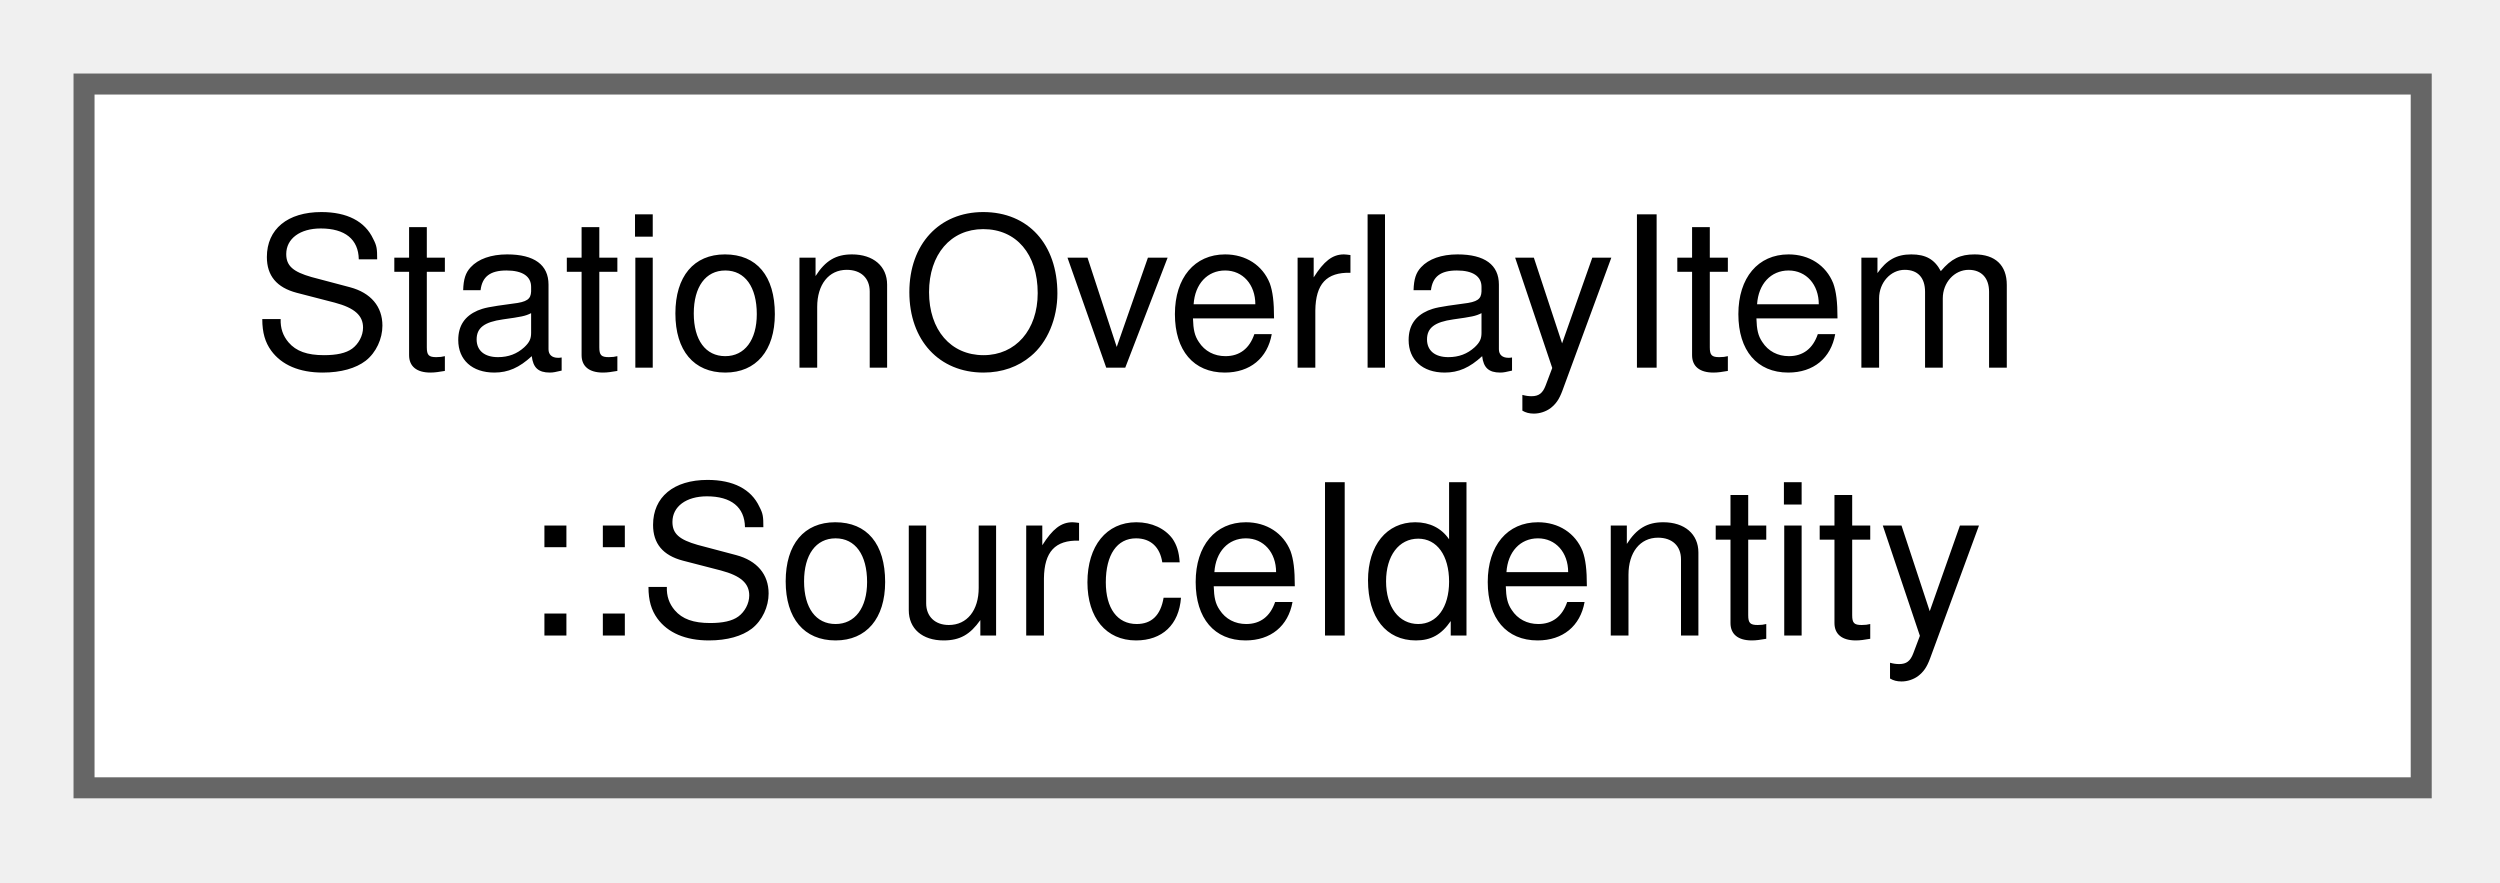
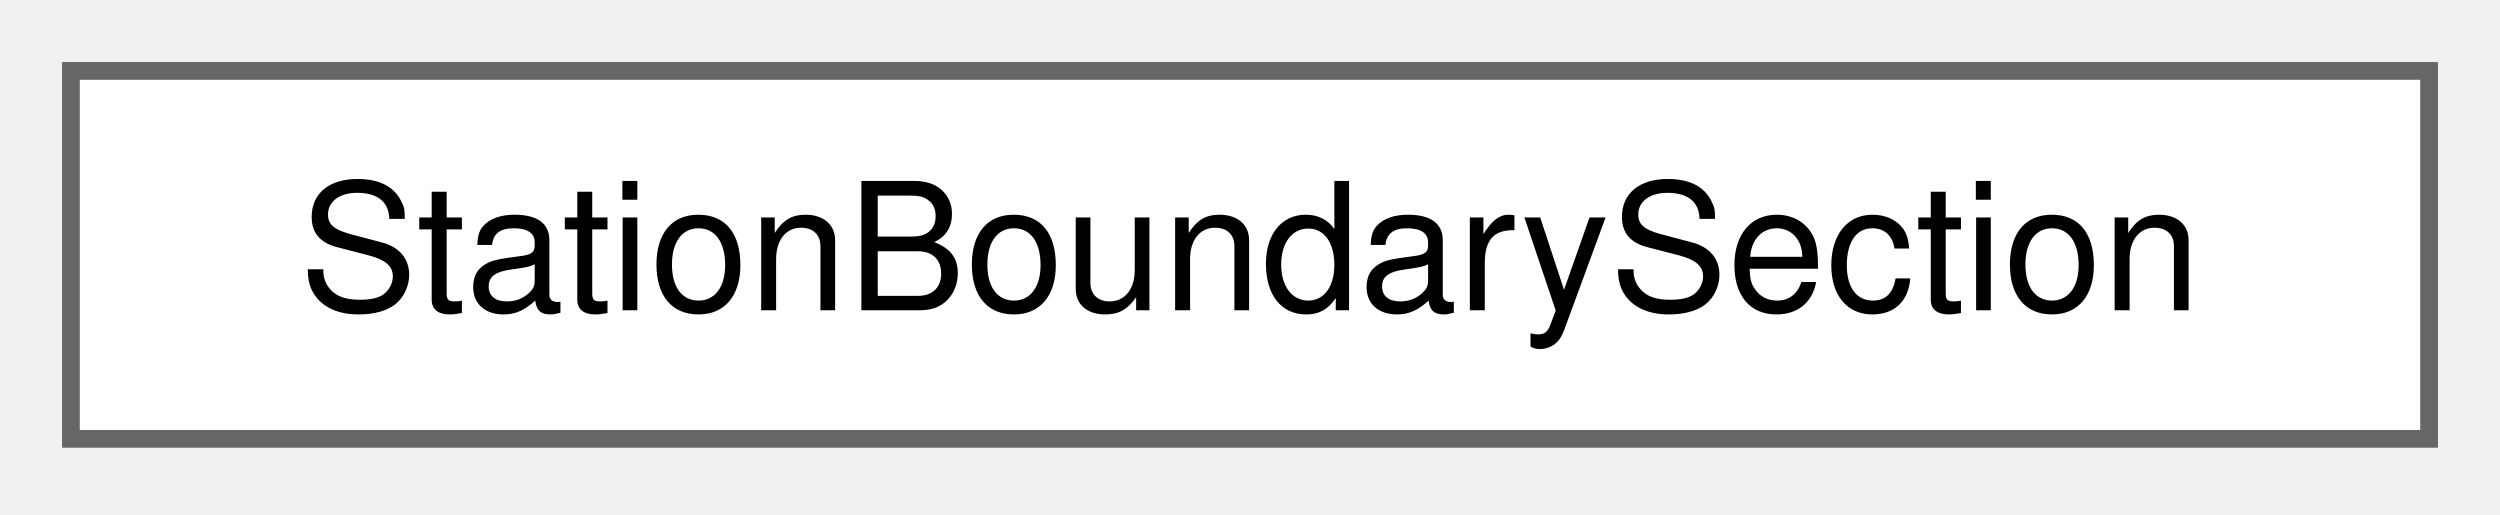
- <svg xmlns="http://www.w3.org/2000/svg" xmlns:xlink="http://www.w3.org/1999/xlink" width="119pt" height="42pt" viewBox="0.00 0.00 119.00 42.00">
-   <g id="graph0" class="graph" transform="scale(1 1) rotate(0) translate(4 37.5)">
+ <svg xmlns="http://www.w3.org/2000/svg" xmlns:xlink="http://www.w3.org/1999/xlink" width="141pt" height="29pt" viewBox="0.00 0.00 141.00 29.00">
+   <g id="graph0" class="graph" transform="scale(1 1) rotate(0) translate(4 24.75)">
    <g id="Node000000" class="node">
      <g id="a_Node000000">
-         <a xlink:href="struct_station_overlay_item_1_1_source_identity.html" target="_top" xlink:title="A node of the run that the station stands for.">
-           <polygon fill="white" stroke="#666666" points="111.25,-33.5 0,-33.5 0,0 111.25,0 111.25,-33.5" />
-           <text xml:space="preserve" text-anchor="start" x="8" y="-20" font-family="Helvetica,sans-Serif" font-size="10.00">StationOverlayItem</text>
-           <text xml:space="preserve" text-anchor="middle" x="55.62" y="-7.25" font-family="Helvetica,sans-Serif" font-size="10.00">::SourceIdentity</text>
+         <a xlink:href="class_station_boundary_section.html" target="_top" xlink:title=" ">
+           <polygon fill="white" stroke="#666666" points="133,-20.75 0,-20.75 0,0 133,0 133,-20.75" />
+           <text xml:space="preserve" text-anchor="middle" x="66.5" y="-7.25" font-family="Helvetica,sans-Serif" font-size="10.00">StationBoundarySection</text>
        </a>
      </g>
    </g>
  </g>
</svg>
